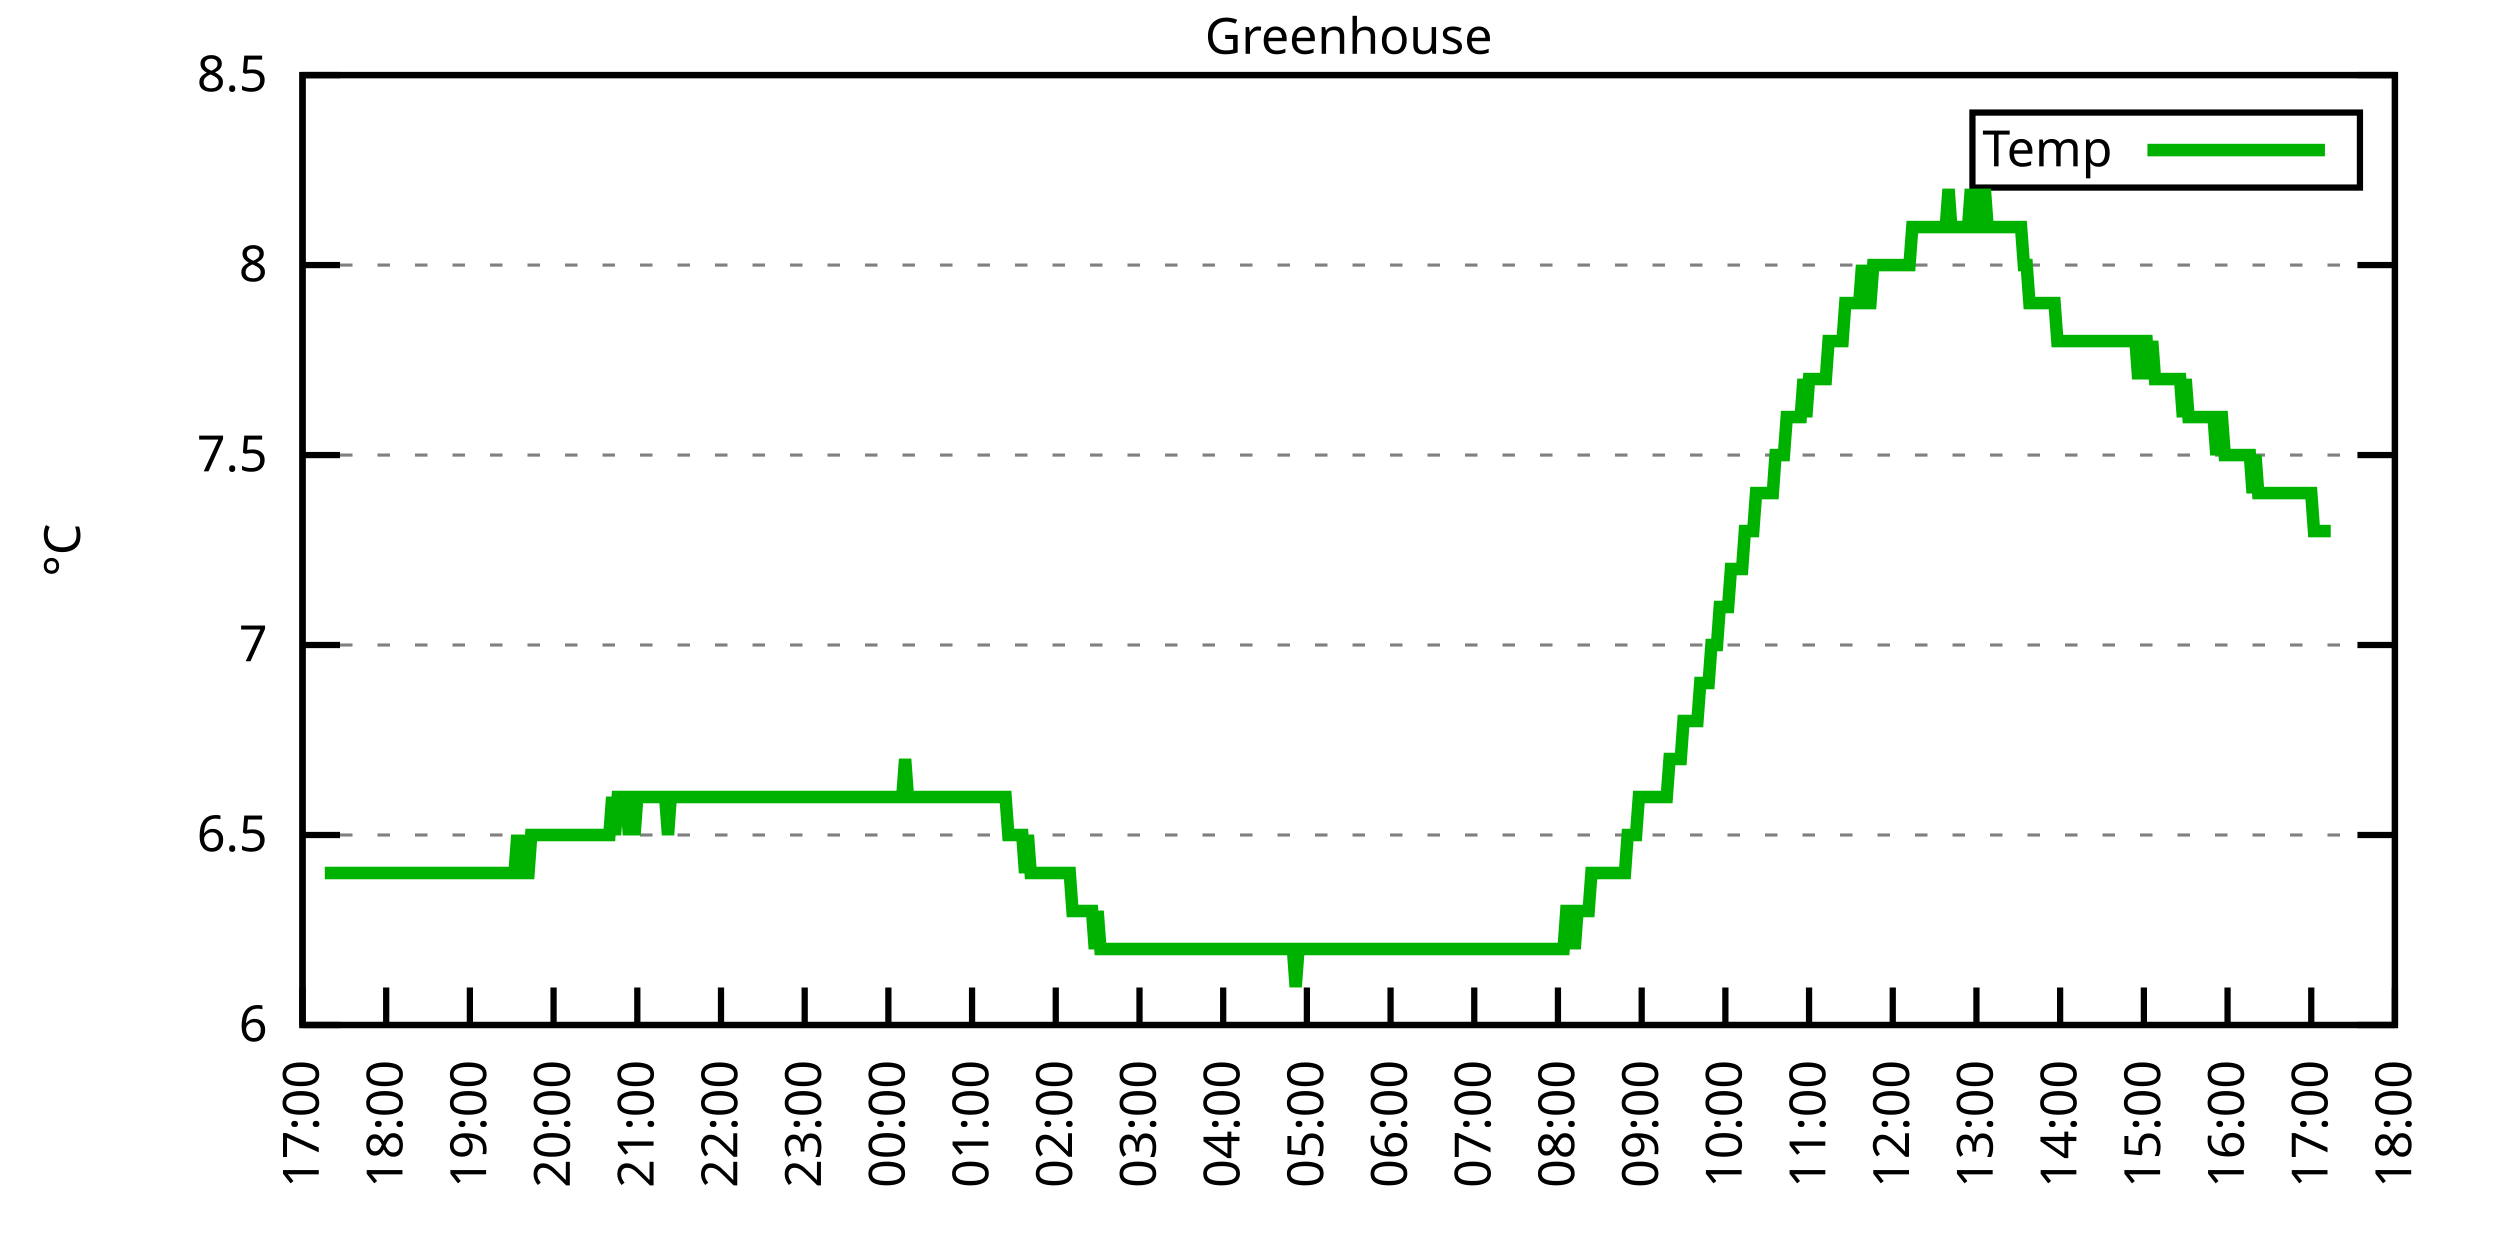
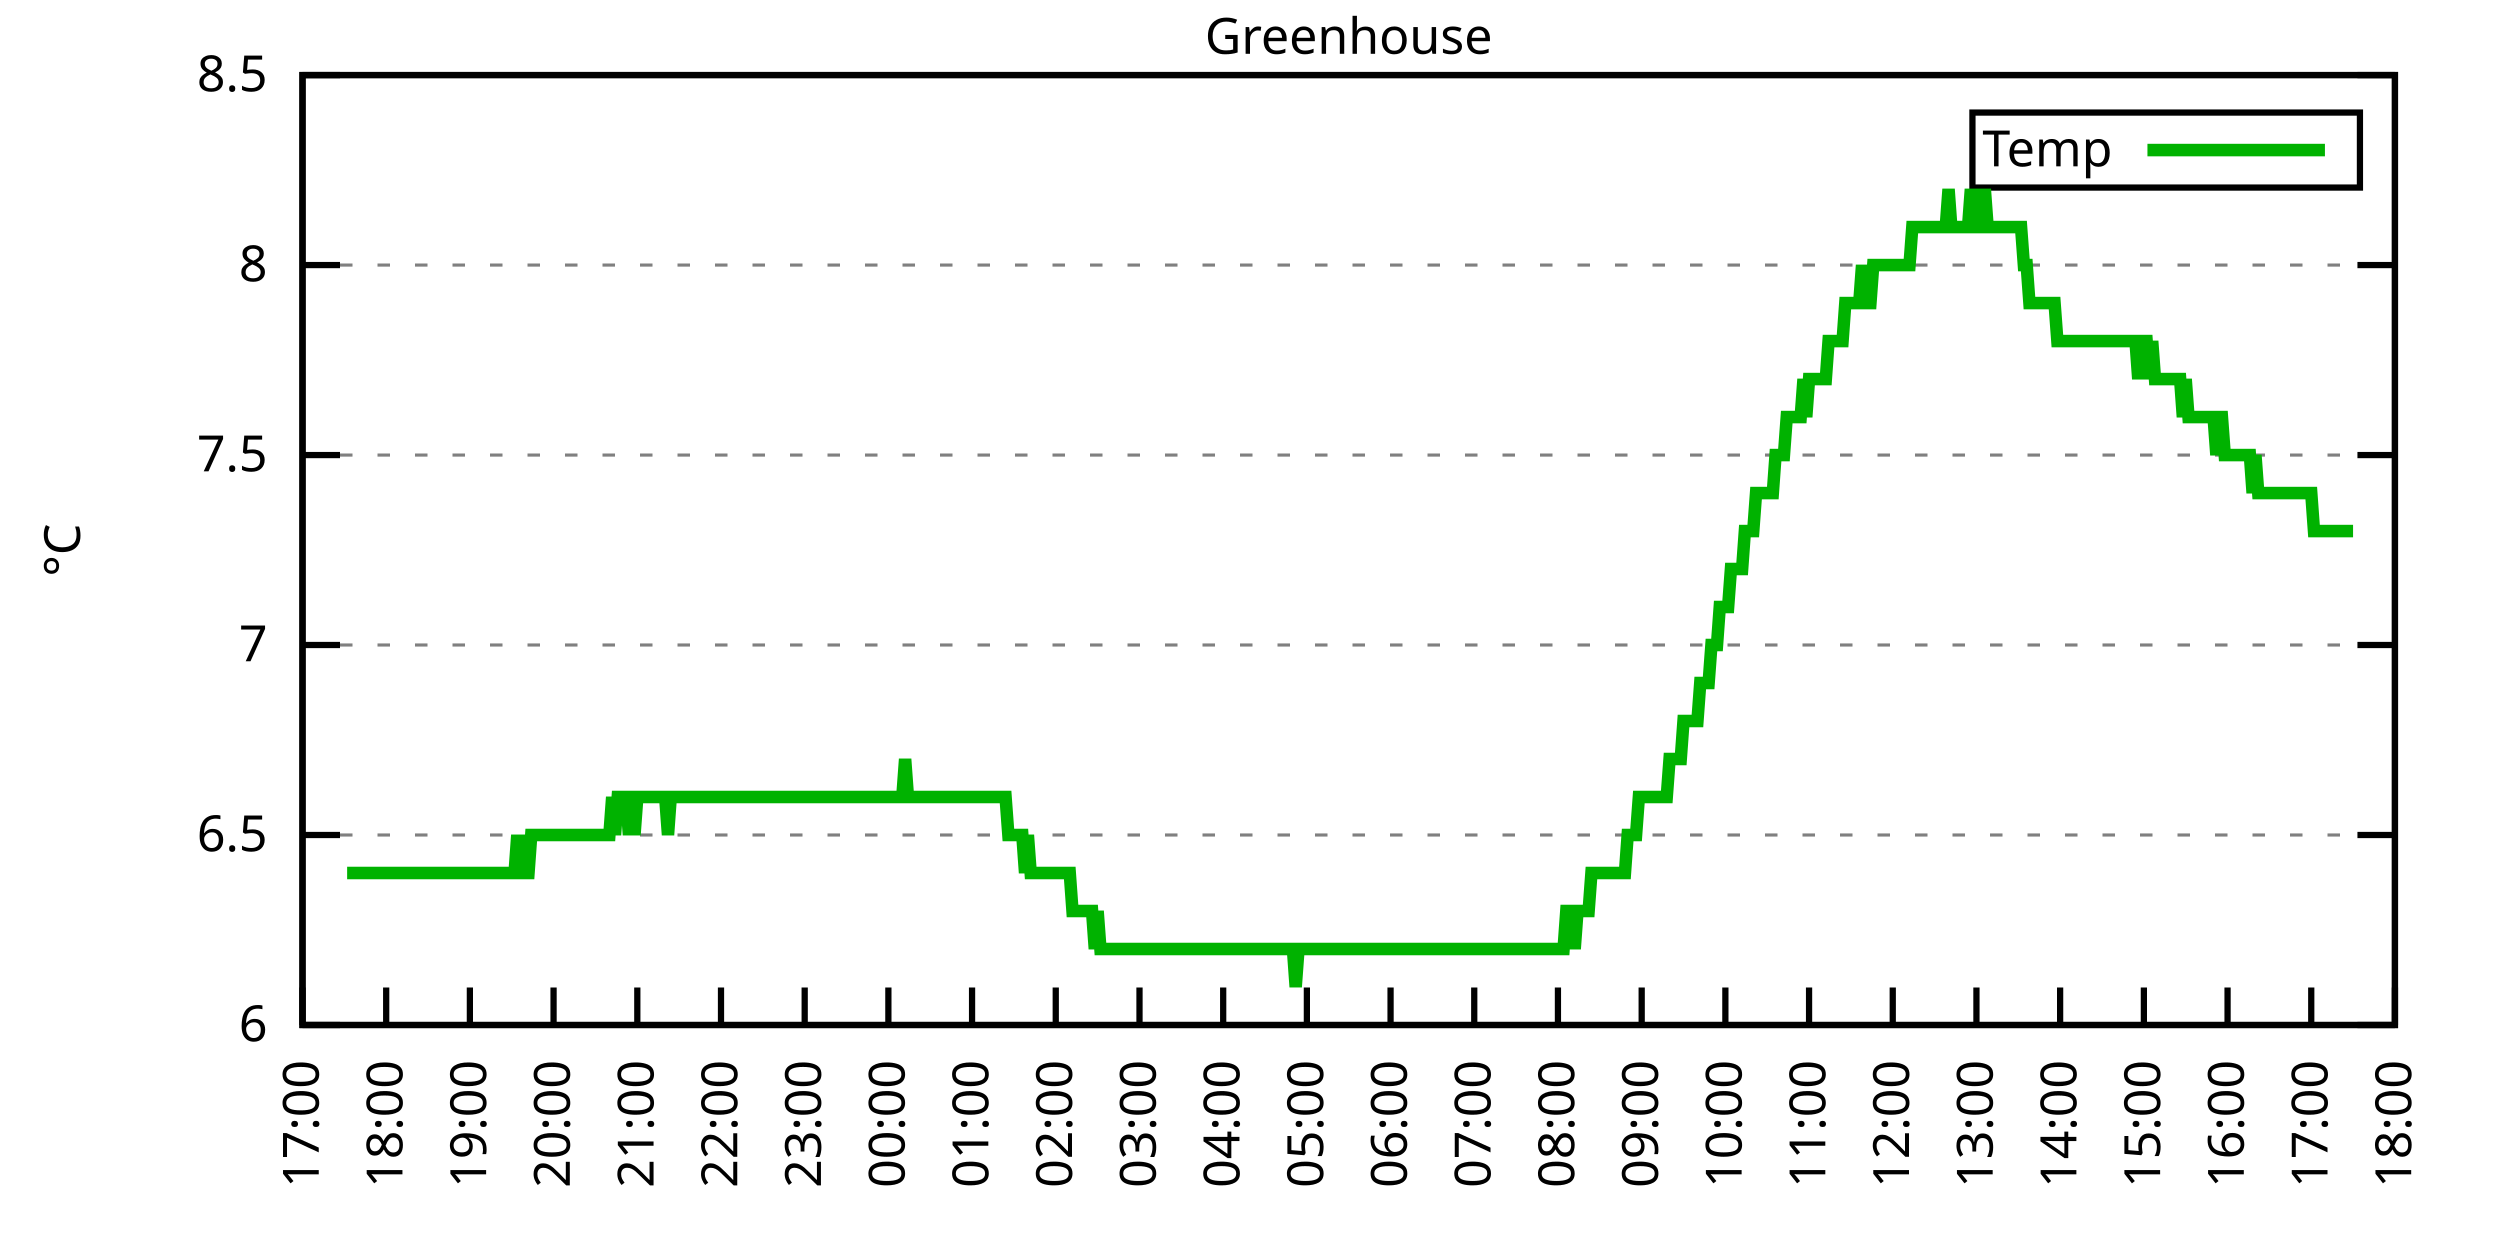
<svg xmlns="http://www.w3.org/2000/svg" xmlns:xlink="http://www.w3.org/1999/xlink" width="400" height="200" viewBox="0 0 400 200">
  <g id="gnuplot_canvas">
    <rect x="0" y="0" width="400" height="200" fill="none" />
    <defs>
      <circle id="gpDot" r="0.5" stroke-width="0.5" stroke="currentColor" />
      <path id="gpPt0" stroke-width="0.333" stroke="currentColor" d="M-1,0 h2 M0,-1 v2" />
      <path id="gpPt1" stroke-width="0.333" stroke="currentColor" d="M-1,-1 L1,1 M1,-1 L-1,1" />
      <path id="gpPt2" stroke-width="0.333" stroke="currentColor" d="M-1,0 L1,0 M0,-1 L0,1 M-1,-1 L1,1 M-1,1 L1,-1" />
      <rect id="gpPt3" stroke-width="0.333" stroke="currentColor" x="-1" y="-1" width="2" height="2" />
      <rect id="gpPt4" stroke-width="0.333" stroke="currentColor" fill="currentColor" x="-1" y="-1" width="2" height="2" />
      <circle id="gpPt5" stroke-width="0.333" stroke="currentColor" cx="0" cy="0" r="1" />
      <use xlink:href="#gpPt5" id="gpPt6" fill="currentColor" stroke="none" />
      <path id="gpPt7" stroke-width="0.333" stroke="currentColor" d="M0,-1.33 L-1.33,0.67 L1.33,0.67 z" />
      <use xlink:href="#gpPt7" id="gpPt8" fill="currentColor" stroke="none" />
      <use xlink:href="#gpPt7" id="gpPt9" stroke="currentColor" transform="rotate(180)" />
      <use xlink:href="#gpPt9" id="gpPt10" fill="currentColor" stroke="none" />
      <use xlink:href="#gpPt3" id="gpPt11" stroke="currentColor" transform="rotate(45)" />
      <use xlink:href="#gpPt11" id="gpPt12" fill="currentColor" stroke="none" />
      <path id="gpPt13" stroke-width="0.333" stroke="currentColor" d="M0,1.330 L1.265,0.411 L0.782,-1.067 L-0.782,-1.076 L-1.265,0.411 z" />
      <use xlink:href="#gpPt13" id="gpPt14" fill="currentColor" stroke="none" />
      <filter id="textbox" filterUnits="objectBoundingBox" x="0" y="0" height="1" width="1">
        <feFlood flood-color="white" flood-opacity="1" result="bgnd" />
        <feComposite in="SourceGraphic" in2="bgnd" operator="atop" />
      </filter>
      <filter id="greybox" filterUnits="objectBoundingBox" x="0" y="0" height="1" width="1">
        <feFlood flood-color="lightgrey" flood-opacity="1" result="grey" />
        <feComposite in="SourceGraphic" in2="grey" operator="atop" />
      </filter>
    </defs>
    <g fill="none" color="white" stroke="currentColor" stroke-width="1.00" stroke-linecap="butt" stroke-linejoin="miter">
</g>
    <g fill="none" color="black" stroke="currentColor" stroke-width="1.00" stroke-linecap="butt" stroke-linejoin="miter">
      <g stroke="none" shape-rendering="crispEdges">
        <polygon fill="rgb(255, 255, 255)" points="48.40,164.00 383.18,164.00 383.18,12.02 48.40,12.02 " />
      </g>
    </g>
    <g fill="none" color="black" stroke="currentColor" stroke-width="1.00" stroke-linecap="butt" stroke-linejoin="miter">
</g>
    <g fill="none" color="black" stroke="black" stroke-width="0.50" stroke-linecap="butt" stroke-linejoin="miter">
</g>
    <g fill="none" color="gray" stroke="currentColor" stroke-width="0.50" stroke-linecap="butt" stroke-linejoin="miter">
      <path stroke="gray" stroke-dasharray="2,4" class="gridline" d="M48.40,164.00 L383.19,164.00  " />
    </g>
    <g fill="none" color="gray" stroke="gray" stroke-width="1.00" stroke-linecap="butt" stroke-linejoin="miter">
</g>
    <g fill="none" color="black" stroke="currentColor" stroke-width="1.00" stroke-linecap="butt" stroke-linejoin="miter">
      <path stroke="black" d="M48.40,164.00 L54.40,164.00 M383.19,164.00 L377.19,164.00  " />
      <g transform="translate(42.80,166.60)" stroke="none" fill="black" font-family="Sans" font-size="8.00" text-anchor="end">
        <text>
          <tspan font-family="Sans"> 6</tspan>
        </text>
      </g>
    </g>
    <g fill="none" color="black" stroke="currentColor" stroke-width="1.00" stroke-linecap="butt" stroke-linejoin="miter">
</g>
    <g fill="none" color="black" stroke="black" stroke-width="0.50" stroke-linecap="butt" stroke-linejoin="miter">
</g>
    <g fill="none" color="gray" stroke="currentColor" stroke-width="0.50" stroke-linecap="butt" stroke-linejoin="miter">
      <path stroke="gray" stroke-dasharray="2,4" class="gridline" d="M48.40,133.60 L383.19,133.60  " />
    </g>
    <g fill="none" color="gray" stroke="gray" stroke-width="1.00" stroke-linecap="butt" stroke-linejoin="miter">
</g>
    <g fill="none" color="black" stroke="currentColor" stroke-width="1.00" stroke-linecap="butt" stroke-linejoin="miter">
      <path stroke="black" d="M48.40,133.60 L54.40,133.60 M383.19,133.60 L377.19,133.60  " />
      <g transform="translate(42.80,136.20)" stroke="none" fill="black" font-family="Sans" font-size="8.00" text-anchor="end">
        <text>
          <tspan font-family="Sans"> 6.5</tspan>
        </text>
      </g>
    </g>
    <g fill="none" color="black" stroke="currentColor" stroke-width="1.00" stroke-linecap="butt" stroke-linejoin="miter">
</g>
    <g fill="none" color="black" stroke="black" stroke-width="0.50" stroke-linecap="butt" stroke-linejoin="miter">
</g>
    <g fill="none" color="gray" stroke="currentColor" stroke-width="0.50" stroke-linecap="butt" stroke-linejoin="miter">
      <path stroke="gray" stroke-dasharray="2,4" class="gridline" d="M48.40,103.20 L383.19,103.20  " />
    </g>
    <g fill="none" color="gray" stroke="gray" stroke-width="1.00" stroke-linecap="butt" stroke-linejoin="miter">
</g>
    <g fill="none" color="black" stroke="currentColor" stroke-width="1.00" stroke-linecap="butt" stroke-linejoin="miter">
      <path stroke="black" d="M48.40,103.20 L54.40,103.20 M383.19,103.20 L377.19,103.20  " />
      <g transform="translate(42.80,105.80)" stroke="none" fill="black" font-family="Sans" font-size="8.00" text-anchor="end">
        <text>
          <tspan font-family="Sans"> 7</tspan>
        </text>
      </g>
    </g>
    <g fill="none" color="black" stroke="currentColor" stroke-width="1.00" stroke-linecap="butt" stroke-linejoin="miter">
</g>
    <g fill="none" color="black" stroke="black" stroke-width="0.50" stroke-linecap="butt" stroke-linejoin="miter">
</g>
    <g fill="none" color="gray" stroke="currentColor" stroke-width="0.50" stroke-linecap="butt" stroke-linejoin="miter">
      <path stroke="gray" stroke-dasharray="2,4" class="gridline" d="M48.40,72.81 L383.19,72.81  " />
    </g>
    <g fill="none" color="gray" stroke="gray" stroke-width="1.00" stroke-linecap="butt" stroke-linejoin="miter">
</g>
    <g fill="none" color="black" stroke="currentColor" stroke-width="1.00" stroke-linecap="butt" stroke-linejoin="miter">
      <path stroke="black" d="M48.40,72.81 L54.40,72.81 M383.19,72.81 L377.19,72.81  " />
      <g transform="translate(42.80,75.41)" stroke="none" fill="black" font-family="Sans" font-size="8.00" text-anchor="end">
        <text>
          <tspan font-family="Sans"> 7.5</tspan>
        </text>
      </g>
    </g>
    <g fill="none" color="black" stroke="currentColor" stroke-width="1.00" stroke-linecap="butt" stroke-linejoin="miter">
</g>
    <g fill="none" color="black" stroke="black" stroke-width="0.50" stroke-linecap="butt" stroke-linejoin="miter">
</g>
    <g fill="none" color="gray" stroke="currentColor" stroke-width="0.50" stroke-linecap="butt" stroke-linejoin="miter">
      <path stroke="gray" stroke-dasharray="2,4" class="gridline" d="M48.40,42.41 L383.19,42.41  " />
    </g>
    <g fill="none" color="gray" stroke="gray" stroke-width="1.00" stroke-linecap="butt" stroke-linejoin="miter">
</g>
    <g fill="none" color="black" stroke="currentColor" stroke-width="1.00" stroke-linecap="butt" stroke-linejoin="miter">
      <path stroke="black" d="M48.40,42.41 L54.40,42.41 M383.19,42.41 L377.19,42.41  " />
      <g transform="translate(42.80,45.01)" stroke="none" fill="black" font-family="Sans" font-size="8.00" text-anchor="end">
        <text>
          <tspan font-family="Sans"> 8</tspan>
        </text>
      </g>
    </g>
    <g fill="none" color="black" stroke="currentColor" stroke-width="1.00" stroke-linecap="butt" stroke-linejoin="miter">
</g>
    <g fill="none" color="black" stroke="black" stroke-width="0.50" stroke-linecap="butt" stroke-linejoin="miter">
</g>
    <g fill="none" color="gray" stroke="currentColor" stroke-width="0.50" stroke-linecap="butt" stroke-linejoin="miter">
      <path stroke="gray" stroke-dasharray="2,4" class="gridline" d="M48.40,12.01 L383.19,12.01  " />
    </g>
    <g fill="none" color="gray" stroke="gray" stroke-width="1.00" stroke-linecap="butt" stroke-linejoin="miter">
</g>
    <g fill="none" color="black" stroke="currentColor" stroke-width="1.00" stroke-linecap="butt" stroke-linejoin="miter">
      <path stroke="black" d="M48.40,12.01 L54.40,12.01 M383.19,12.01 L377.19,12.01  " />
      <g transform="translate(42.80,14.61)" stroke="none" fill="black" font-family="Sans" font-size="8.00" text-anchor="end">
        <text>
          <tspan font-family="Sans"> 8.5</tspan>
        </text>
      </g>
    </g>
    <g fill="none" color="black" stroke="currentColor" stroke-width="1.00" stroke-linecap="butt" stroke-linejoin="miter">
      <path stroke="black" d="M48.40,164.00 L48.40,158.00  " />
      <g transform="translate(51.00,169.60) rotate(270.00)" stroke="none" fill="black" font-family="Sans" font-size="8.00" text-anchor="end">
        <text>
          <tspan font-family="Sans">17:00</tspan>
        </text>
      </g>
    </g>
    <g fill="none" color="black" stroke="currentColor" stroke-width="1.00" stroke-linecap="butt" stroke-linejoin="miter">
      <path stroke="black" d="M61.79,164.00 L61.79,158.00  " />
      <g transform="translate(64.39,169.60) rotate(270.00)" stroke="none" fill="black" font-family="Sans" font-size="8.00" text-anchor="end">
        <text>
          <tspan font-family="Sans">18:00</tspan>
        </text>
      </g>
    </g>
    <g fill="none" color="black" stroke="currentColor" stroke-width="1.00" stroke-linecap="butt" stroke-linejoin="miter">
      <path stroke="black" d="M75.18,164.00 L75.18,158.00  " />
      <g transform="translate(77.78,169.60) rotate(270.00)" stroke="none" fill="black" font-family="Sans" font-size="8.00" text-anchor="end">
        <text>
          <tspan font-family="Sans">19:00</tspan>
        </text>
      </g>
    </g>
    <g fill="none" color="black" stroke="currentColor" stroke-width="1.00" stroke-linecap="butt" stroke-linejoin="miter">
      <path stroke="black" d="M88.57,164.00 L88.57,158.00  " />
      <g transform="translate(91.17,169.60) rotate(270.00)" stroke="none" fill="black" font-family="Sans" font-size="8.00" text-anchor="end">
        <text>
          <tspan font-family="Sans">20:00</tspan>
        </text>
      </g>
    </g>
    <g fill="none" color="black" stroke="currentColor" stroke-width="1.00" stroke-linecap="butt" stroke-linejoin="miter">
      <path stroke="black" d="M101.97,164.00 L101.97,158.00  " />
      <g transform="translate(104.57,169.60) rotate(270.00)" stroke="none" fill="black" font-family="Sans" font-size="8.00" text-anchor="end">
        <text>
          <tspan font-family="Sans">21:00</tspan>
        </text>
      </g>
    </g>
    <g fill="none" color="black" stroke="currentColor" stroke-width="1.00" stroke-linecap="butt" stroke-linejoin="miter">
      <path stroke="black" d="M115.36,164.00 L115.36,158.00  " />
      <g transform="translate(117.96,169.60) rotate(270.00)" stroke="none" fill="black" font-family="Sans" font-size="8.00" text-anchor="end">
        <text>
          <tspan font-family="Sans">22:00</tspan>
        </text>
      </g>
    </g>
    <g fill="none" color="black" stroke="currentColor" stroke-width="1.00" stroke-linecap="butt" stroke-linejoin="miter">
      <path stroke="black" d="M128.75,164.00 L128.75,158.00  " />
      <g transform="translate(131.35,169.60) rotate(270.00)" stroke="none" fill="black" font-family="Sans" font-size="8.00" text-anchor="end">
        <text>
          <tspan font-family="Sans">23:00</tspan>
        </text>
      </g>
    </g>
    <g fill="none" color="black" stroke="currentColor" stroke-width="1.00" stroke-linecap="butt" stroke-linejoin="miter">
      <path stroke="black" d="M142.14,164.00 L142.14,158.00  " />
      <g transform="translate(144.74,169.60) rotate(270.00)" stroke="none" fill="black" font-family="Sans" font-size="8.00" text-anchor="end">
        <text>
          <tspan font-family="Sans">00:00</tspan>
        </text>
      </g>
    </g>
    <g fill="none" color="black" stroke="currentColor" stroke-width="1.00" stroke-linecap="butt" stroke-linejoin="miter">
      <path stroke="black" d="M155.53,164.00 L155.53,158.00  " />
      <g transform="translate(158.13,169.60) rotate(270.00)" stroke="none" fill="black" font-family="Sans" font-size="8.00" text-anchor="end">
        <text>
          <tspan font-family="Sans">01:00</tspan>
        </text>
      </g>
    </g>
    <g fill="none" color="black" stroke="currentColor" stroke-width="1.00" stroke-linecap="butt" stroke-linejoin="miter">
      <path stroke="black" d="M168.92,164.00 L168.92,158.00  " />
      <g transform="translate(171.52,169.60) rotate(270.00)" stroke="none" fill="black" font-family="Sans" font-size="8.00" text-anchor="end">
        <text>
          <tspan font-family="Sans">02:00</tspan>
        </text>
      </g>
    </g>
    <g fill="none" color="black" stroke="currentColor" stroke-width="1.00" stroke-linecap="butt" stroke-linejoin="miter">
      <path stroke="black" d="M182.32,164.00 L182.32,158.00  " />
      <g transform="translate(184.92,169.60) rotate(270.00)" stroke="none" fill="black" font-family="Sans" font-size="8.00" text-anchor="end">
        <text>
          <tspan font-family="Sans">03:00</tspan>
        </text>
      </g>
    </g>
    <g fill="none" color="black" stroke="currentColor" stroke-width="1.00" stroke-linecap="butt" stroke-linejoin="miter">
      <path stroke="black" d="M195.71,164.00 L195.71,158.00  " />
      <g transform="translate(198.31,169.60) rotate(270.00)" stroke="none" fill="black" font-family="Sans" font-size="8.00" text-anchor="end">
        <text>
          <tspan font-family="Sans">04:00</tspan>
        </text>
      </g>
    </g>
    <g fill="none" color="black" stroke="currentColor" stroke-width="1.00" stroke-linecap="butt" stroke-linejoin="miter">
      <path stroke="black" d="M209.10,164.00 L209.10,158.00  " />
      <g transform="translate(211.70,169.60) rotate(270.00)" stroke="none" fill="black" font-family="Sans" font-size="8.00" text-anchor="end">
        <text>
          <tspan font-family="Sans">05:00</tspan>
        </text>
      </g>
    </g>
    <g fill="none" color="black" stroke="currentColor" stroke-width="1.00" stroke-linecap="butt" stroke-linejoin="miter">
      <path stroke="black" d="M222.49,164.00 L222.49,158.00  " />
      <g transform="translate(225.09,169.60) rotate(270.00)" stroke="none" fill="black" font-family="Sans" font-size="8.00" text-anchor="end">
        <text>
          <tspan font-family="Sans">06:00</tspan>
        </text>
      </g>
    </g>
    <g fill="none" color="black" stroke="currentColor" stroke-width="1.00" stroke-linecap="butt" stroke-linejoin="miter">
      <path stroke="black" d="M235.88,164.00 L235.88,158.00  " />
      <g transform="translate(238.48,169.60) rotate(270.00)" stroke="none" fill="black" font-family="Sans" font-size="8.00" text-anchor="end">
        <text>
          <tspan font-family="Sans">07:00</tspan>
        </text>
      </g>
    </g>
    <g fill="none" color="black" stroke="currentColor" stroke-width="1.00" stroke-linecap="butt" stroke-linejoin="miter">
      <path stroke="black" d="M249.27,164.00 L249.27,158.00  " />
      <g transform="translate(251.87,169.60) rotate(270.00)" stroke="none" fill="black" font-family="Sans" font-size="8.00" text-anchor="end">
        <text>
          <tspan font-family="Sans">08:00</tspan>
        </text>
      </g>
    </g>
    <g fill="none" color="black" stroke="currentColor" stroke-width="1.00" stroke-linecap="butt" stroke-linejoin="miter">
      <path stroke="black" d="M262.67,164.00 L262.67,158.00  " />
      <g transform="translate(265.27,169.60) rotate(270.00)" stroke="none" fill="black" font-family="Sans" font-size="8.00" text-anchor="end">
        <text>
          <tspan font-family="Sans">09:00</tspan>
        </text>
      </g>
    </g>
    <g fill="none" color="black" stroke="currentColor" stroke-width="1.00" stroke-linecap="butt" stroke-linejoin="miter">
      <path stroke="black" d="M276.06,164.00 L276.06,158.00  " />
      <g transform="translate(278.66,169.60) rotate(270.00)" stroke="none" fill="black" font-family="Sans" font-size="8.00" text-anchor="end">
        <text>
          <tspan font-family="Sans">10:00</tspan>
        </text>
      </g>
    </g>
    <g fill="none" color="black" stroke="currentColor" stroke-width="1.00" stroke-linecap="butt" stroke-linejoin="miter">
      <path stroke="black" d="M289.45,164.00 L289.45,158.00  " />
      <g transform="translate(292.05,169.60) rotate(270.00)" stroke="none" fill="black" font-family="Sans" font-size="8.00" text-anchor="end">
        <text>
          <tspan font-family="Sans">11:00</tspan>
        </text>
      </g>
    </g>
    <g fill="none" color="black" stroke="currentColor" stroke-width="1.00" stroke-linecap="butt" stroke-linejoin="miter">
      <path stroke="black" d="M302.84,164.00 L302.84,158.00  " />
      <g transform="translate(305.44,169.60) rotate(270.00)" stroke="none" fill="black" font-family="Sans" font-size="8.00" text-anchor="end">
        <text>
          <tspan font-family="Sans">12:00</tspan>
        </text>
      </g>
    </g>
    <g fill="none" color="black" stroke="currentColor" stroke-width="1.00" stroke-linecap="butt" stroke-linejoin="miter">
      <path stroke="black" d="M316.23,164.00 L316.23,158.00  " />
      <g transform="translate(318.83,169.60) rotate(270.00)" stroke="none" fill="black" font-family="Sans" font-size="8.00" text-anchor="end">
        <text>
          <tspan font-family="Sans">13:00</tspan>
        </text>
      </g>
    </g>
    <g fill="none" color="black" stroke="currentColor" stroke-width="1.00" stroke-linecap="butt" stroke-linejoin="miter">
      <path stroke="black" d="M329.62,164.00 L329.62,158.00  " />
      <g transform="translate(332.22,169.60) rotate(270.00)" stroke="none" fill="black" font-family="Sans" font-size="8.00" text-anchor="end">
        <text>
          <tspan font-family="Sans">14:00</tspan>
        </text>
      </g>
    </g>
    <g fill="none" color="black" stroke="currentColor" stroke-width="1.00" stroke-linecap="butt" stroke-linejoin="miter">
      <path stroke="black" d="M343.02,164.00 L343.02,158.00  " />
      <g transform="translate(345.62,169.60) rotate(270.00)" stroke="none" fill="black" font-family="Sans" font-size="8.00" text-anchor="end">
        <text>
          <tspan font-family="Sans">15:00</tspan>
        </text>
      </g>
    </g>
    <g fill="none" color="black" stroke="currentColor" stroke-width="1.00" stroke-linecap="butt" stroke-linejoin="miter">
      <path stroke="black" d="M356.41,164.00 L356.41,158.00  " />
      <g transform="translate(359.01,169.60) rotate(270.00)" stroke="none" fill="black" font-family="Sans" font-size="8.00" text-anchor="end">
        <text>
          <tspan font-family="Sans">16:00</tspan>
        </text>
      </g>
    </g>
    <g fill="none" color="black" stroke="currentColor" stroke-width="1.00" stroke-linecap="butt" stroke-linejoin="miter">
      <path stroke="black" d="M369.80,164.00 L369.80,158.00  " />
      <g transform="translate(372.40,169.60) rotate(270.00)" stroke="none" fill="black" font-family="Sans" font-size="8.00" text-anchor="end">
        <text>
          <tspan font-family="Sans">17:00</tspan>
        </text>
      </g>
    </g>
    <g fill="none" color="black" stroke="currentColor" stroke-width="1.00" stroke-linecap="butt" stroke-linejoin="miter">
      <path stroke="black" d="M383.19,164.00 L383.19,158.00  " />
      <g transform="translate(385.79,169.60) rotate(270.00)" stroke="none" fill="black" font-family="Sans" font-size="8.00" text-anchor="end">
        <text>
          <tspan font-family="Sans">18:00</tspan>
        </text>
      </g>
    </g>
    <g fill="none" color="black" stroke="currentColor" stroke-width="1.00" stroke-linecap="butt" stroke-linejoin="miter">
</g>
    <g fill="none" color="black" stroke="currentColor" stroke-width="1.00" stroke-linecap="butt" stroke-linejoin="miter">
      <path stroke="black" d="M48.40,12.01 L48.40,164.00 L383.19,164.00 L383.19,12.01 L48.40,12.01 Z  " />
    </g>
    <g fill="none" color="black" stroke="currentColor" stroke-width="1.00" stroke-linecap="butt" stroke-linejoin="miter">
</g>
    <g fill="none" color="black" stroke="currentColor" stroke-width="1.00" stroke-linecap="butt" stroke-linejoin="miter">
      <path stroke="black" d="M315.59,30.01 L315.59,18.01 L377.59,18.01 L377.59,30.01 L315.59,30.01 Z  " />
    </g>
    <g id="Greenhouse_plot_1">
      <g fill="none" color="white" stroke="black" stroke-width="2.00" stroke-linecap="butt" stroke-linejoin="miter">
</g>
      <g fill="none" color="black" stroke="currentColor" stroke-width="2.00" stroke-linecap="butt" stroke-linejoin="miter">
        <g transform="translate(337.99,26.61)" stroke="none" fill="black" font-family="Sans" font-size="8.00" text-anchor="end">
          <text>
            <tspan font-family="Sans">Temp</tspan>
          </text>
        </g>
      </g>
      <g fill="none" color="black" stroke="currentColor" stroke-width="2.00" stroke-linecap="butt" stroke-linejoin="miter">
-         <path stroke="rgb(  0, 178,   0)" d="M343.59,24.01 L371.99,24.01 M51.97,139.68 L52.42,139.68 L52.86,139.68 L53.31,139.68 L53.76,139.68 L54.20,139.68   L54.65,139.68 L55.10,139.68 L55.54,139.68 L55.99,139.68 L56.43,139.68 L56.88,139.68 L57.33,139.68 L57.77,139.68   L58.22,139.68 L58.67,139.68 L59.11,139.68 L59.56,139.68 L60.01,139.68 L60.45,139.68 L60.90,139.68 L61.35,139.68   L61.79,139.68 L62.24,139.68 L62.68,139.68 L63.13,139.68 L63.58,139.68 L64.02,139.68 L64.47,139.68 L64.92,139.68   L65.36,139.68 L65.81,139.68 L66.26,139.68 L66.70,139.68 L67.15,139.68 L67.59,139.68 L68.04,139.68 L68.49,139.68   L68.93,139.68 L69.38,139.68 L69.83,139.68 L70.27,139.68 L70.72,139.68 L71.17,139.68 L71.61,139.68 L72.06,139.68   L72.50,139.68 L72.95,139.68 L73.40,139.68 L73.84,139.68 L74.29,139.68 L74.74,139.68 L75.18,139.68 L75.63,139.68   L76.08,139.68 L76.52,139.68 L76.97,139.68 L77.42,139.68 L77.86,139.68 L78.31,139.68 L78.75,139.68 L79.20,139.68   L79.65,139.68 L80.09,139.68 L80.54,139.68 L80.99,139.68 L81.43,139.68 L81.88,139.68 L82.33,139.68 L82.77,133.60   L83.22,139.68 L83.66,133.60 L84.11,139.68 L84.56,139.68 L85.00,133.60 L85.45,133.60 L85.90,133.60 L86.34,133.60   L86.79,133.60 L87.24,133.60 L87.68,133.60 L88.13,133.60 L88.57,133.60 L89.02,133.60 L89.47,133.60 L89.91,133.60   L90.36,133.60 L90.81,133.60 L91.25,133.60 L91.70,133.60 L92.15,133.60 L92.59,133.60 L93.04,133.60 L93.49,133.60   L93.93,133.60 L94.38,133.60 L94.82,133.60 L95.27,133.60 L95.72,133.60 L96.16,133.60 L96.61,133.60 L97.06,133.60   L97.50,133.60 L97.95,127.52 L98.40,133.60 L98.84,127.52 L99.29,127.52 L99.73,127.52 L100.18,127.52 L100.63,133.60   L101.07,127.52 L101.52,133.60 L101.97,127.52 L102.41,127.52 L102.86,127.52 L103.31,127.52 L103.75,127.52 L104.20,127.52   L104.64,127.52 L105.09,127.52 L105.54,127.52 L105.98,127.52 L106.43,127.52 L106.88,133.60 L107.32,127.52 L107.77,127.52   L108.22,127.52 L108.66,127.52 L109.11,127.52 L109.55,127.52 L110.00,127.52 L110.45,127.52 L110.89,127.52 L111.34,127.52   L111.79,127.52 L112.23,127.52 L112.68,127.52 L113.13,127.52 L113.57,127.52 L114.02,127.52 L114.47,127.52 L114.91,127.52   L115.36,127.52 L115.80,127.52 L116.25,127.52 L116.70,127.52 L117.14,127.52 L117.59,127.52 L118.04,127.52 L118.48,127.52   L118.93,127.52 L119.38,127.52 L119.82,127.52 L120.27,127.52 L120.71,127.52 L121.16,127.52 L121.61,127.52 L122.05,127.52   L122.50,127.52 L122.95,127.52 L123.39,127.52 L123.84,127.52 L124.29,127.52 L124.73,127.52 L125.18,127.52 L125.62,127.52   L126.07,127.52 L126.52,127.52 L126.96,127.52 L127.41,127.52 L127.86,127.52 L128.30,127.52 L128.75,127.52 L129.20,127.52   L129.64,127.52 L130.09,127.52 L130.54,127.52 L130.98,127.52 L131.43,127.52 L131.87,127.52 L132.32,127.52 L132.77,127.52   L133.21,127.52 L133.66,127.52 L134.11,127.52 L134.55,127.52 L135.00,127.52 L135.45,127.52 L135.89,127.52 L136.34,127.52   L136.78,127.52 L137.23,127.52 L137.68,127.52 L138.12,127.52 L138.57,127.52 L139.02,127.52 L139.46,127.52 L139.91,127.52   L140.36,127.52 L140.80,127.52 L141.25,127.52 L141.69,127.52 L142.14,127.52 L142.59,127.52 L143.03,127.52 L143.48,127.52   L143.93,127.52 L144.37,127.52 L144.82,121.44 L145.27,127.52 L145.71,127.52 L146.16,127.52 L146.61,127.52 L147.05,127.52   L147.50,127.52 L147.94,127.52 L148.39,127.52 L148.84,127.52 L149.28,127.52 L149.73,127.52 L150.18,127.52 L150.62,127.52   L151.07,127.52 L151.52,127.52 L151.96,127.52 L152.41,127.52 L152.85,127.52 L153.30,127.52 L153.75,127.52 L154.19,127.52   L154.64,127.52 L155.09,127.52 L155.53,127.52 L155.98,127.52 L156.43,127.52 L156.87,127.52 L157.32,127.52 L157.76,127.52   L158.21,127.52 L158.66,127.52 L159.10,127.52 L159.55,127.52 L160.00,127.52 L160.44,127.52 L160.89,127.52 L161.34,133.60   L161.78,133.60 L162.23,133.60 L162.67,133.60 L163.12,133.60 L163.57,133.60 L164.01,139.68 L164.46,133.60 L164.91,139.68   L165.35,139.68 L165.80,139.68 L166.25,139.68 L166.69,139.68 L167.14,139.68 L167.59,139.68 L168.03,139.68 L168.48,139.68   L168.92,139.68 L169.37,139.68 L169.82,139.68 L170.26,139.68 L170.71,139.68 L171.16,139.68 L171.60,145.76 L172.05,145.76   L172.50,145.76 L172.94,145.76 L173.39,145.76 L173.83,145.76 L174.28,145.76 L174.73,145.76 L175.17,151.84 L175.62,145.76   L176.07,151.84 L176.51,151.84 L176.96,151.84 L177.41,151.84 L177.85,151.84 L178.30,151.84 L178.74,151.84 L179.19,151.84   L179.64,151.84 L180.08,151.84 L180.53,151.84 L180.98,151.84 L181.42,151.84 L181.87,151.84 L182.32,151.84 L182.76,151.84   L183.21,151.84 L183.66,151.84 L184.10,151.84 L184.55,151.84 L184.99,151.84 L185.44,151.84 L185.89,151.84 L186.33,151.84   L186.78,151.84 L187.23,151.84 L187.67,151.84 L188.12,151.84 L188.57,151.84 L189.01,151.84 L189.46,151.84 L189.90,151.84   L190.35,151.84 L190.80,151.84 L191.24,151.84 L191.69,151.84 L192.14,151.84 L192.58,151.84 L193.03,151.84 L193.48,151.84   L193.92,151.84 L194.37,151.84 L194.81,151.84 L195.26,151.84 L195.71,151.84 L196.15,151.84 L196.60,151.84 L197.05,151.84   L197.49,151.84 L197.94,151.84 L198.39,151.84 L198.83,151.84 L199.28,151.84 L199.73,151.84 L200.17,151.84 L200.62,151.84   L201.06,151.84 L201.51,151.84 L201.96,151.84 L202.40,151.84 L202.85,151.84 L203.30,151.84 L203.74,151.84 L204.19,151.84   L204.64,151.84 L205.08,151.84 L205.53,151.84 L205.97,151.84 L206.42,151.84 L206.87,151.84 L207.31,157.92 L207.76,151.84   L208.21,151.84 L208.65,151.84 L209.10,151.84 L209.55,151.84 L209.99,151.84 L210.44,151.84 L210.88,151.84 L211.33,151.84   L211.78,151.84 L212.22,151.84 L212.67,151.84 L213.12,151.84 L213.56,151.84 L214.01,151.84 L214.46,151.84 L214.90,151.84   L215.35,151.84 L215.80,151.84 L216.24,151.84 L216.69,151.84 L217.13,151.84 L217.58,151.84 L218.03,151.84 L218.47,151.84   L218.92,151.84 L219.37,151.84 L219.81,151.84 L220.26,151.84 L220.71,151.84 L221.15,151.84 L221.60,151.84 L222.04,151.84   L222.49,151.84 L222.94,151.84 L223.38,151.84 L223.83,151.84 L224.28,151.84 L224.72,151.84 L225.17,151.84 L225.62,151.84   L226.06,151.84 L226.51,151.84 L226.95,151.84 L227.40,151.84 L227.85,151.84 L228.29,151.84 L228.74,151.84 L229.19,151.84   L229.63,151.84 L230.08,151.84 L230.53,151.84 L230.97,151.84 L231.42,151.84 L231.86,151.84 L232.31,151.84 L232.76,151.84   L233.20,151.84 L233.65,151.84 L234.10,151.84 L234.54,151.84 L234.99,151.84 L235.44,151.84 L235.88,151.84 L236.33,151.84   L236.78,151.84 L237.22,151.84 L237.67,151.84 L238.11,151.84 L238.56,151.84 L239.01,151.84 L239.45,151.84 L239.90,151.84   L240.35,151.84 L240.79,151.84 L241.24,151.84 L241.69,151.84 L242.13,151.84 L242.58,151.84 L243.02,151.84 L243.47,151.84   L243.92,151.84 L244.36,151.84 L244.81,151.84 L245.26,151.84 L245.70,151.84 L246.15,151.84 L246.60,151.84 L247.04,151.84   L247.49,151.84 L247.93,151.84 L248.38,151.84 L248.83,151.84 L249.27,151.84 L249.72,151.84 L250.17,151.84 L250.61,145.76   L251.06,145.76 L251.51,145.76 L251.95,151.84 L252.40,145.76 L252.85,145.76 L253.29,145.76 L253.74,145.76 L254.18,145.76   L254.63,139.68 L255.08,139.68 L255.52,139.68 L255.97,139.68 L256.42,139.68 L256.86,139.68 L257.31,139.68 L257.76,139.68   L258.20,139.68 L258.65,139.68 L259.09,139.68 L259.54,139.68 L259.99,139.68 L260.43,133.60 L260.88,133.60 L261.33,133.60   L261.77,133.60 L262.22,127.52 L262.67,127.52 L263.11,127.52 L263.56,127.52 L264.00,127.52 L264.45,127.52 L264.90,127.52   L265.34,127.52 L265.79,127.52 L266.24,127.52 L266.68,127.52 L267.13,121.44 L267.58,121.44 L268.02,121.44 L268.47,121.44   L268.92,121.44 L269.36,115.36 L269.81,115.36 L270.25,115.36 L270.70,115.36 L271.15,115.36 L271.59,115.36 L272.04,109.28   L272.49,109.28 L272.93,109.28 L273.38,109.28 L273.83,103.20 L274.27,103.20 L274.72,103.20 L275.16,97.12 L275.61,97.12   L276.06,97.12 L276.50,97.12 L276.95,91.04 L277.40,91.04 L277.84,91.04 L278.29,91.04 L278.74,91.04 L279.18,84.97   L279.63,84.97 L280.07,84.97 L280.52,84.97 L280.97,78.89 L281.41,78.89 L281.86,78.89 L282.31,78.89 L282.75,78.89   L283.20,78.89 L283.65,78.89 L284.09,72.81 L284.54,72.81 L284.98,72.81 L285.43,72.81 L285.88,66.73 L286.32,66.73   L286.77,66.73 L287.22,66.73 L287.66,66.73 L288.11,66.73 L288.56,60.65 L289.00,66.73 L289.45,60.65 L289.90,60.65   L290.34,60.65 L290.79,60.65 L291.23,60.65 L291.68,60.65 L292.13,60.65 L292.57,54.57 L293.02,54.57 L293.47,54.57   L293.91,54.57 L294.36,54.57 L294.81,54.57 L295.25,48.49 L295.70,48.49 L296.14,48.49 L296.59,48.49 L297.04,48.49   L297.48,48.49 L297.93,42.41 L298.38,48.49 L298.82,48.49 L299.27,48.49 L299.72,42.41 L300.16,42.41 L300.61,42.41   L301.05,42.41 L301.50,42.41 L301.95,42.41 L302.39,42.41 L302.84,42.41 L303.29,42.41 L303.73,42.41 L304.18,42.41   L304.63,42.41 L305.07,42.41 L305.52,42.41 L305.97,36.33 L306.41,36.33 L306.86,36.33 L307.30,36.33 L307.75,36.33   L308.20,36.33 L308.64,36.33 L309.09,36.33 L309.54,36.33 L309.98,36.33 L310.43,36.33 L310.88,36.33 L311.32,36.33   L311.77,30.25 L312.21,36.33 L312.66,36.33 L313.11,36.33 L313.55,36.33 L314.00,36.33 L314.45,36.33 L314.89,36.33   L315.34,30.25 L315.79,36.33 L316.23,30.25 L316.68,36.33 L317.12,36.33 L317.57,30.25 L318.02,36.33 L318.46,36.33   L318.91,36.33 L319.36,36.33 L319.80,36.33 L320.25,36.33 L320.70,36.33 L321.14,36.33 L321.59,36.33 L322.04,36.33   L322.48,36.33 L322.93,36.33 L323.37,36.33 L323.82,42.41 L324.27,42.41 L324.71,48.49 L325.16,48.49 L325.61,48.49   L326.05,48.49 L326.50,48.49 L326.95,48.49 L327.39,48.49 L327.84,48.49 L328.28,48.49 L328.73,48.49 L329.18,54.57   L329.62,54.57 L330.07,54.57 L330.52,54.57 L330.96,54.57 L331.41,54.57 L331.86,54.57 L332.30,54.57 L332.75,54.57   L333.19,54.57 L333.64,54.57 L334.09,54.57 L334.53,54.57 L334.98,54.57 L335.43,54.57 L335.87,54.57 L336.32,54.57   L336.77,54.57 L337.21,54.57 L337.66,54.57 L338.10,54.57 L338.55,54.57 L339.00,54.57 L339.44,54.57 L339.89,54.57   L340.34,54.57 L340.78,54.57 L341.23,54.57 L341.68,54.57 L342.12,60.65 L342.57,54.57 L343.02,54.57 L343.46,54.57   L343.91,60.65 L344.35,54.57 L344.80,60.65 L345.25,60.65 L345.69,60.65 L346.14,60.65 L346.59,60.65 L347.03,60.65   L347.48,60.65 L347.93,60.65 L348.37,60.65 L348.82,60.65 L349.26,66.73 L349.71,60.65 L350.16,66.73 L350.60,66.73   L351.05,66.73 L351.50,66.73 L351.94,66.73 L352.39,66.73 L352.84,66.73 L353.28,66.73 L353.73,66.73 L354.17,66.73   L354.62,72.81 L355.07,66.73 L355.51,66.73 L355.96,72.81 L356.41,72.81 L356.85,72.81 L357.30,72.81 L357.75,72.81   L358.19,72.81 L358.64,72.81 L359.09,72.81 L359.53,72.81 L359.98,72.81 L360.42,78.89 L360.87,72.81 L361.32,78.89   L361.76,78.89 L362.21,78.89 L362.66,78.89 L363.10,78.89 L363.55,78.89 L364.00,78.89 L364.44,78.89 L364.89,78.89   L365.33,78.89 L365.78,78.89 L366.23,78.89 L366.67,78.89 L367.12,78.89 L367.57,78.89 L368.01,78.89 L368.46,78.89   L368.91,78.89 L369.35,78.89 L369.80,78.89 L370.24,84.97 L370.69,84.97 L371.14,84.97 L371.58,84.97 L372.03,84.97   L372.48,84.97 L372.92,84.97  " />
+         <path stroke="rgb(  0, 178,   0)" d="M343.59,24.01 L371.99,24.01 M55.54,139.68 L55.99,139.68 L56.43,139.68 L56.88,139.68 L57.33,139.68 L57.77,139.68   L58.22,139.68 L58.67,139.68 L59.11,139.68 L59.56,139.68 L60.01,139.68 L60.45,139.68 L60.90,139.68 L61.35,139.68   L61.79,139.68 L62.24,139.68 L62.68,139.68 L63.13,139.68 L63.58,139.68 L64.02,139.68 L64.47,139.68 L64.92,139.68   L65.36,139.68 L65.81,139.68 L66.26,139.68 L66.70,139.68 L67.15,139.68 L67.59,139.68 L68.04,139.68 L68.49,139.68   L68.93,139.68 L69.38,139.68 L69.83,139.68 L70.27,139.68 L70.72,139.68 L71.17,139.68 L71.61,139.68 L72.06,139.68   L72.50,139.68 L72.95,139.68 L73.40,139.68 L73.84,139.68 L74.29,139.68 L74.74,139.68 L75.18,139.68 L75.63,139.68   L76.08,139.68 L76.52,139.68 L76.97,139.68 L77.42,139.68 L77.86,139.68 L78.31,139.68 L78.75,139.68 L79.20,139.68   L79.65,139.68 L80.09,139.68 L80.54,139.68 L80.99,139.68 L81.43,139.68 L81.88,139.68 L82.33,139.68 L82.77,133.60   L83.22,139.68 L83.66,133.60 L84.11,139.68 L84.56,139.68 L85.00,133.60 L85.45,133.60 L85.90,133.60 L86.34,133.60   L86.79,133.60 L87.24,133.60 L87.68,133.60 L88.13,133.60 L88.57,133.60 L89.02,133.60 L89.47,133.60 L89.91,133.60   L90.36,133.60 L90.81,133.60 L91.25,133.60 L91.70,133.60 L92.15,133.60 L92.59,133.60 L93.04,133.60 L93.49,133.60   L93.93,133.60 L94.38,133.60 L94.82,133.60 L95.27,133.60 L95.72,133.60 L96.16,133.60 L96.61,133.60 L97.06,133.60   L97.50,133.60 L97.95,127.52 L98.40,133.60 L98.84,127.52 L99.29,127.52 L99.73,127.52 L100.18,127.52 L100.63,133.60   L101.07,127.52 L101.52,133.60 L101.97,127.52 L102.41,127.52 L102.86,127.52 L103.31,127.52 L103.75,127.52 L104.20,127.52   L104.64,127.52 L105.09,127.52 L105.54,127.52 L105.98,127.52 L106.43,127.52 L106.88,133.60 L107.32,127.52 L107.77,127.52   L108.22,127.52 L108.66,127.52 L109.11,127.52 L109.55,127.52 L110.00,127.52 L110.45,127.52 L110.89,127.52 L111.34,127.52   L111.79,127.52 L112.23,127.52 L112.68,127.52 L113.13,127.52 L113.57,127.52 L114.02,127.52 L114.47,127.52 L114.91,127.52   L115.36,127.52 L115.80,127.52 L116.25,127.52 L116.70,127.52 L117.14,127.52 L117.59,127.52 L118.04,127.52 L118.48,127.52   L118.93,127.52 L119.38,127.52 L119.82,127.52 L120.27,127.52 L120.71,127.52 L121.16,127.52 L121.61,127.52 L122.05,127.52   L122.50,127.52 L122.95,127.52 L123.39,127.52 L123.84,127.52 L124.29,127.52 L124.73,127.52 L125.18,127.52 L125.62,127.52   L126.07,127.52 L126.52,127.52 L126.96,127.52 L127.41,127.52 L127.86,127.52 L128.30,127.52 L128.75,127.52 L129.20,127.52   L129.64,127.52 L130.09,127.52 L130.54,127.52 L130.98,127.52 L131.43,127.52 L131.87,127.52 L132.32,127.52 L132.77,127.52   L133.21,127.52 L133.66,127.52 L134.11,127.52 L134.55,127.52 L135.00,127.52 L135.45,127.52 L135.89,127.52 L136.34,127.52   L136.78,127.52 L137.23,127.52 L137.68,127.52 L138.12,127.52 L138.57,127.52 L139.02,127.52 L139.46,127.52 L139.91,127.52   L140.36,127.52 L140.80,127.52 L141.25,127.52 L141.69,127.52 L142.14,127.52 L142.59,127.52 L143.03,127.52 L143.48,127.52   L143.93,127.52 L144.37,127.52 L144.82,121.44 L145.27,127.52 L145.71,127.52 L146.16,127.52 L146.61,127.52 L147.05,127.52   L147.50,127.52 L147.94,127.52 L148.39,127.52 L148.84,127.52 L149.28,127.52 L149.73,127.52 L150.18,127.52 L150.62,127.52   L151.07,127.52 L151.52,127.52 L151.96,127.52 L152.41,127.52 L152.85,127.52 L153.30,127.52 L153.75,127.52 L154.19,127.52   L154.64,127.52 L155.09,127.52 L155.53,127.52 L155.98,127.52 L156.43,127.52 L156.87,127.52 L157.32,127.52 L157.76,127.52   L158.21,127.52 L158.66,127.52 L159.10,127.52 L159.55,127.52 L160.00,127.52 L160.44,127.52 L160.89,127.52 L161.34,133.60   L161.78,133.60 L162.23,133.60 L162.67,133.60 L163.12,133.60 L163.57,133.60 L164.01,139.68 L164.46,133.60 L164.91,139.68   L165.35,139.68 L165.80,139.68 L166.25,139.68 L166.69,139.68 L167.14,139.68 L167.59,139.68 L168.03,139.68 L168.48,139.68   L168.92,139.68 L169.37,139.68 L169.82,139.68 L170.26,139.68 L170.71,139.68 L171.16,139.68 L171.60,145.76 L172.05,145.76   L172.50,145.76 L172.94,145.76 L173.39,145.76 L173.83,145.76 L174.28,145.76 L174.73,145.76 L175.17,151.84 L175.62,145.76   L176.07,151.84 L176.51,151.84 L176.96,151.84 L177.41,151.84 L177.85,151.84 L178.30,151.84 L178.74,151.84 L179.19,151.84   L179.64,151.84 L180.08,151.84 L180.53,151.84 L180.98,151.84 L181.42,151.84 L181.87,151.84 L182.32,151.84 L182.76,151.84   L183.21,151.84 L183.66,151.84 L184.10,151.84 L184.55,151.84 L184.99,151.84 L185.44,151.84 L185.89,151.84 L186.33,151.84   L186.78,151.84 L187.23,151.84 L187.67,151.84 L188.12,151.84 L188.57,151.84 L189.01,151.84 L189.46,151.84 L189.90,151.84   L190.35,151.84 L190.80,151.84 L191.24,151.84 L191.69,151.84 L192.14,151.84 L192.58,151.84 L193.03,151.84 L193.48,151.84   L193.92,151.84 L194.37,151.84 L194.81,151.84 L195.26,151.84 L195.71,151.84 L196.15,151.84 L196.60,151.84 L197.05,151.84   L197.49,151.84 L197.94,151.84 L198.39,151.84 L198.83,151.84 L199.28,151.84 L199.73,151.84 L200.17,151.84 L200.62,151.84   L201.06,151.84 L201.51,151.84 L201.96,151.84 L202.40,151.84 L202.85,151.84 L203.30,151.84 L203.74,151.84 L204.19,151.84   L204.64,151.84 L205.08,151.84 L205.53,151.84 L205.97,151.84 L206.42,151.84 L206.87,151.84 L207.31,157.92 L207.76,151.84   L208.21,151.84 L208.65,151.84 L209.10,151.84 L209.55,151.84 L209.99,151.84 L210.44,151.84 L210.88,151.84 L211.33,151.84   L211.78,151.84 L212.22,151.84 L212.67,151.84 L213.12,151.84 L213.56,151.84 L214.01,151.84 L214.46,151.84 L214.90,151.84   L215.35,151.84 L215.80,151.84 L216.24,151.84 L216.69,151.84 L217.13,151.84 L217.58,151.84 L218.03,151.84 L218.47,151.84   L218.92,151.84 L219.37,151.84 L219.81,151.84 L220.26,151.84 L220.71,151.84 L221.15,151.84 L221.60,151.84 L222.04,151.84   L222.49,151.84 L222.94,151.84 L223.38,151.84 L223.83,151.84 L224.28,151.84 L224.72,151.84 L225.17,151.84 L225.62,151.84   L226.06,151.84 L226.51,151.84 L226.95,151.84 L227.40,151.84 L227.85,151.84 L228.29,151.84 L228.74,151.84 L229.19,151.84   L229.63,151.84 L230.08,151.84 L230.53,151.84 L230.97,151.84 L231.42,151.84 L231.86,151.84 L232.31,151.84 L232.76,151.84   L233.20,151.84 L233.65,151.84 L234.10,151.84 L234.54,151.84 L234.99,151.84 L235.44,151.84 L235.88,151.84 L236.33,151.84   L236.78,151.84 L237.22,151.84 L237.67,151.84 L238.11,151.84 L238.56,151.84 L239.01,151.84 L239.45,151.84 L239.90,151.84   L240.35,151.84 L240.79,151.84 L241.24,151.84 L241.69,151.84 L242.13,151.84 L242.58,151.84 L243.02,151.84 L243.47,151.84   L243.92,151.84 L244.36,151.84 L244.81,151.84 L245.26,151.84 L245.70,151.84 L246.15,151.84 L246.60,151.84 L247.04,151.84   L247.49,151.84 L247.93,151.84 L248.38,151.84 L248.83,151.84 L249.27,151.84 L249.72,151.84 L250.17,151.84 L250.61,145.76   L251.06,145.76 L251.51,145.76 L251.95,151.84 L252.40,145.76 L252.85,145.76 L253.29,145.76 L253.74,145.76 L254.18,145.76   L254.63,139.68 L255.08,139.68 L255.52,139.68 L255.97,139.68 L256.42,139.68 L256.86,139.68 L257.31,139.68 L257.76,139.68   L258.20,139.68 L258.65,139.68 L259.09,139.68 L259.54,139.68 L259.99,139.68 L260.43,133.60 L260.88,133.60 L261.33,133.60   L261.77,133.60 L262.22,127.52 L262.67,127.52 L263.11,127.52 L263.56,127.52 L264.00,127.52 L264.45,127.52 L264.90,127.52   L265.34,127.52 L265.79,127.52 L266.24,127.52 L266.68,127.52 L267.13,121.44 L267.58,121.44 L268.02,121.44 L268.47,121.44   L268.92,121.44 L269.36,115.36 L269.81,115.36 L270.25,115.36 L270.70,115.36 L271.15,115.36 L271.59,115.36 L272.04,109.28   L272.49,109.28 L272.93,109.28 L273.38,109.28 L273.83,103.20 L274.27,103.20 L274.72,103.20 L275.16,97.12 L275.61,97.12   L276.06,97.12 L276.50,97.12 L276.95,91.04 L277.40,91.04 L277.84,91.04 L278.29,91.04 L278.74,91.04 L279.18,84.97   L279.63,84.97 L280.07,84.97 L280.52,84.97 L280.97,78.89 L281.41,78.89 L281.86,78.89 L282.31,78.89 L282.75,78.89   L283.20,78.89 L283.65,78.89 L284.09,72.81 L284.54,72.81 L284.98,72.81 L285.43,72.81 L285.88,66.73 L286.32,66.73   L286.77,66.73 L287.22,66.73 L287.66,66.73 L288.11,66.73 L288.56,60.65 L289.00,66.73 L289.45,60.65 L289.90,60.65   L290.34,60.65 L290.79,60.65 L291.23,60.65 L291.68,60.65 L292.13,60.65 L292.57,54.57 L293.02,54.57 L293.47,54.57   L293.91,54.57 L294.36,54.57 L294.81,54.57 L295.25,48.49 L295.70,48.49 L296.14,48.49 L296.59,48.49 L297.04,48.49   L297.48,48.49 L297.93,42.41 L298.38,48.49 L298.82,48.49 L299.27,48.49 L299.72,42.41 L300.16,42.41 L300.61,42.41   L301.05,42.41 L301.50,42.41 L301.95,42.41 L302.39,42.41 L302.84,42.41 L303.29,42.41 L303.73,42.41 L304.18,42.41   L304.63,42.41 L305.07,42.41 L305.52,42.41 L305.97,36.33 L306.41,36.33 L306.86,36.33 L307.30,36.33 L307.75,36.33   L308.20,36.33 L308.64,36.33 L309.09,36.33 L309.54,36.33 L309.98,36.33 L310.43,36.33 L310.88,36.33 L311.32,36.33   L311.77,30.25 L312.21,36.33 L312.66,36.33 L313.11,36.33 L313.55,36.33 L314.00,36.33 L314.45,36.33 L314.89,36.33   L315.34,30.25 L315.79,36.33 L316.23,30.25 L316.68,36.33 L317.12,36.33 L317.57,30.25 L318.02,36.33 L318.46,36.33   L318.91,36.33 L319.36,36.33 L319.80,36.33 L320.25,36.33 L320.70,36.33 L321.14,36.33 L321.59,36.33 L322.04,36.33   L322.48,36.33 L322.93,36.33 L323.37,36.33 L323.82,42.41 L324.27,42.41 L324.71,48.49 L325.16,48.49 L325.61,48.49   L326.05,48.49 L326.50,48.49 L326.95,48.49 L327.39,48.49 L327.84,48.49 L328.28,48.49 L328.73,48.49 L329.18,54.57   L329.62,54.57 L330.07,54.57 L330.52,54.57 L330.96,54.57 L331.41,54.57 L331.86,54.57 L332.30,54.57 L332.75,54.57   L333.19,54.57 L333.64,54.57 L334.09,54.57 L334.53,54.57 L334.98,54.57 L335.43,54.57 L335.87,54.57 L336.32,54.57   L336.77,54.57 L337.21,54.57 L337.66,54.57 L338.10,54.57 L338.55,54.57 L339.00,54.57 L339.44,54.57 L339.89,54.57   L340.34,54.57 L340.78,54.57 L341.23,54.57 L341.68,54.57 L342.12,60.65 L342.57,54.57 L343.02,54.57 L343.46,54.57   L343.91,60.65 L344.35,54.57 L344.80,60.65 L345.25,60.65 L345.69,60.65 L346.14,60.65 L346.59,60.65 L347.03,60.65   L347.48,60.65 L347.93,60.65 L348.37,60.65 L348.82,60.65 L349.26,66.73 L349.71,60.65 L350.16,66.73 L350.60,66.73   L351.05,66.73 L351.50,66.73 L351.94,66.73 L352.39,66.73 L352.84,66.73 L353.28,66.73 L353.73,66.73 L354.17,66.73   L354.62,72.81 L355.07,66.73 L355.51,66.73 L355.96,72.81 L356.41,72.81 L356.85,72.81 L357.30,72.81 L357.75,72.81   L358.19,72.81 L358.64,72.81 L359.09,72.81 L359.53,72.81 L359.98,72.81 L360.42,78.89 L360.87,72.81 L361.32,78.89   L361.76,78.89 L362.21,78.89 L362.66,78.89 L363.10,78.89 L363.55,78.89 L364.00,78.89 L364.44,78.89 L364.89,78.89   L365.33,78.89 L365.78,78.89 L366.23,78.89 L366.67,78.89 L367.12,78.89 L367.57,78.89 L368.01,78.89 L368.46,78.89   L368.91,78.89 L369.35,78.89 L369.80,78.89 L370.24,84.97 L370.69,84.97 L371.14,84.97 L371.58,84.97 L372.03,84.97   L372.48,84.97 L372.92,84.97 L373.37,84.97 L373.82,84.97 L374.26,84.97 L374.71,84.97 L375.16,84.97 L375.60,84.97   L376.05,84.97 L376.49,84.97  " />
      </g>
    </g>
    <g fill="none" color="black" stroke="currentColor" stroke-width="2.00" stroke-linecap="butt" stroke-linejoin="miter">
</g>
    <g fill="none" color="black" stroke="black" stroke-width="1.00" stroke-linecap="butt" stroke-linejoin="miter">
</g>
    <g fill="none" color="black" stroke="currentColor" stroke-width="1.00" stroke-linecap="butt" stroke-linejoin="miter">
      <path stroke="black" d="M48.40,12.01 L48.40,164.00 L383.19,164.00 L383.19,12.01 L48.40,12.01 Z  " />
      <g transform="translate(12.80,88.01) rotate(270.00)" stroke="none" fill="black" font-family="Sans" font-size="8.00" text-anchor="middle">
        <text>
          <tspan font-family="Sans">°C</tspan>
        </text>
      </g>
    </g>
    <g fill="none" color="black" stroke="currentColor" stroke-width="1.00" stroke-linecap="butt" stroke-linejoin="miter">
</g>
    <g fill="none" color="black" stroke="currentColor" stroke-width="1.00" stroke-linecap="butt" stroke-linejoin="miter">
      <g transform="translate(215.79,8.61)" stroke="none" fill="black" font-family="Sans" font-size="8.00" text-anchor="middle">
        <text>
          <tspan font-family="Sans">Greenhouse</tspan>
        </text>
      </g>
    </g>
    <g fill="none" color="black" stroke="currentColor" stroke-width="1.00" stroke-linecap="butt" stroke-linejoin="miter">
</g>
  </g>
</svg>
